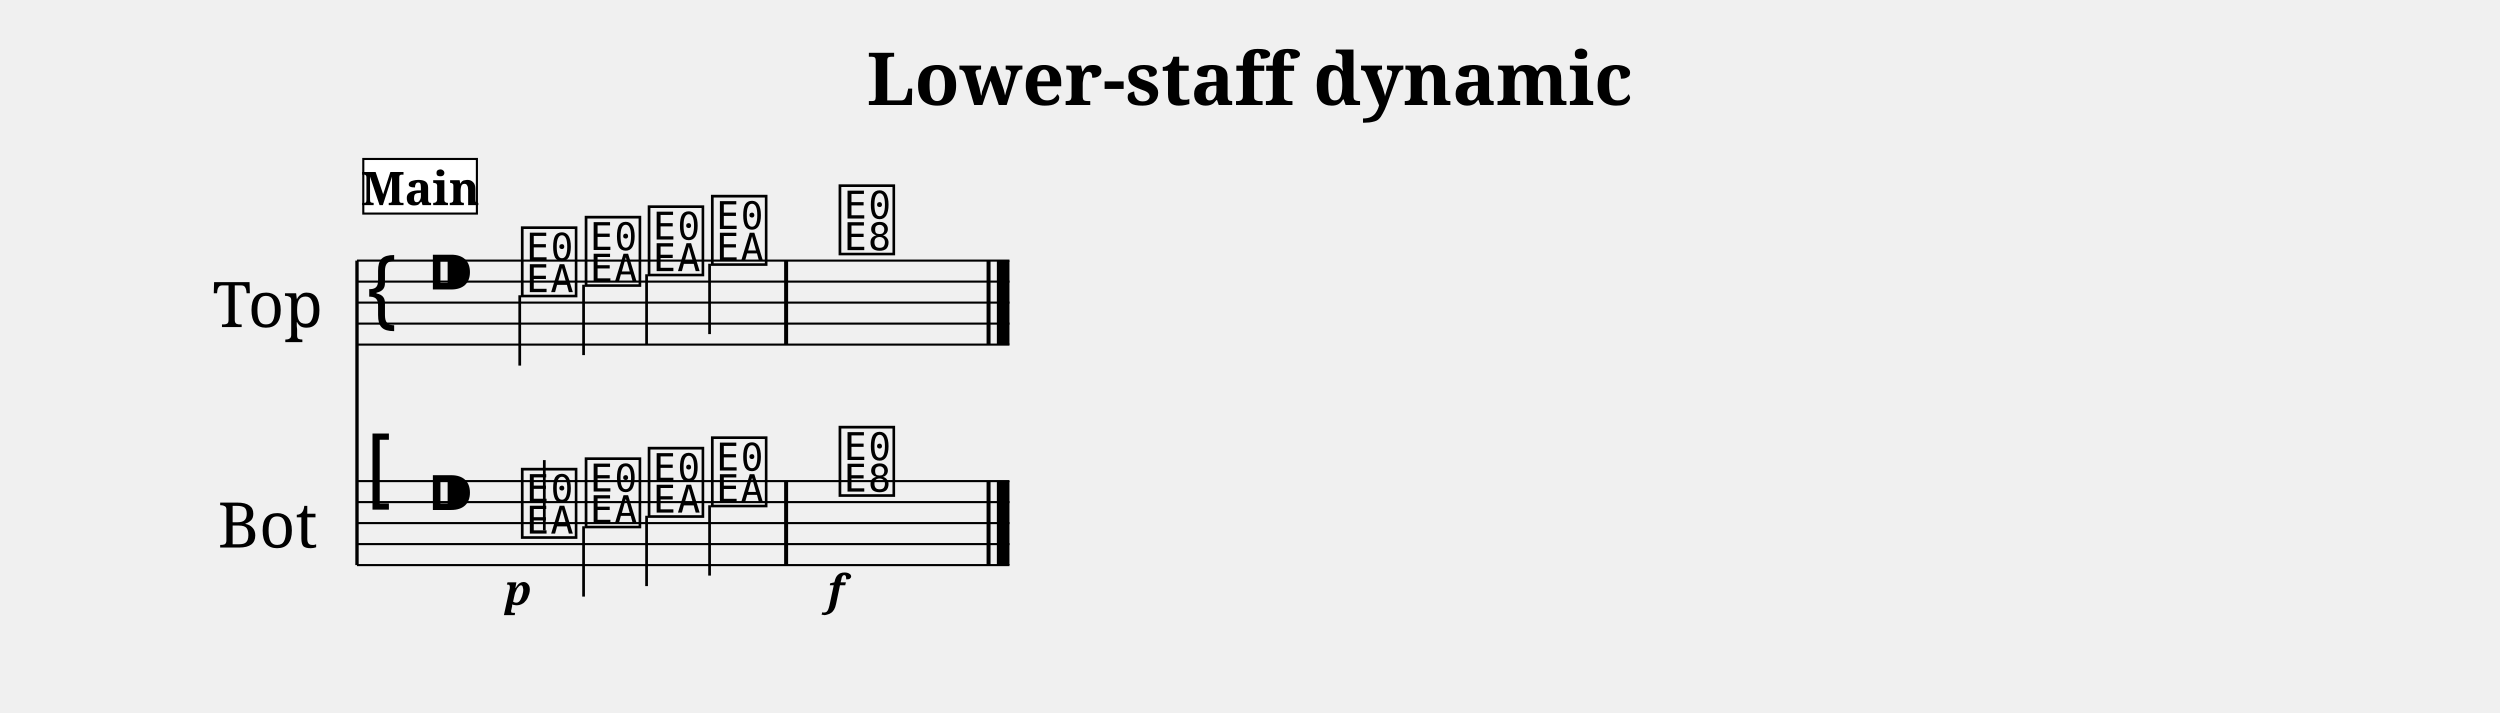
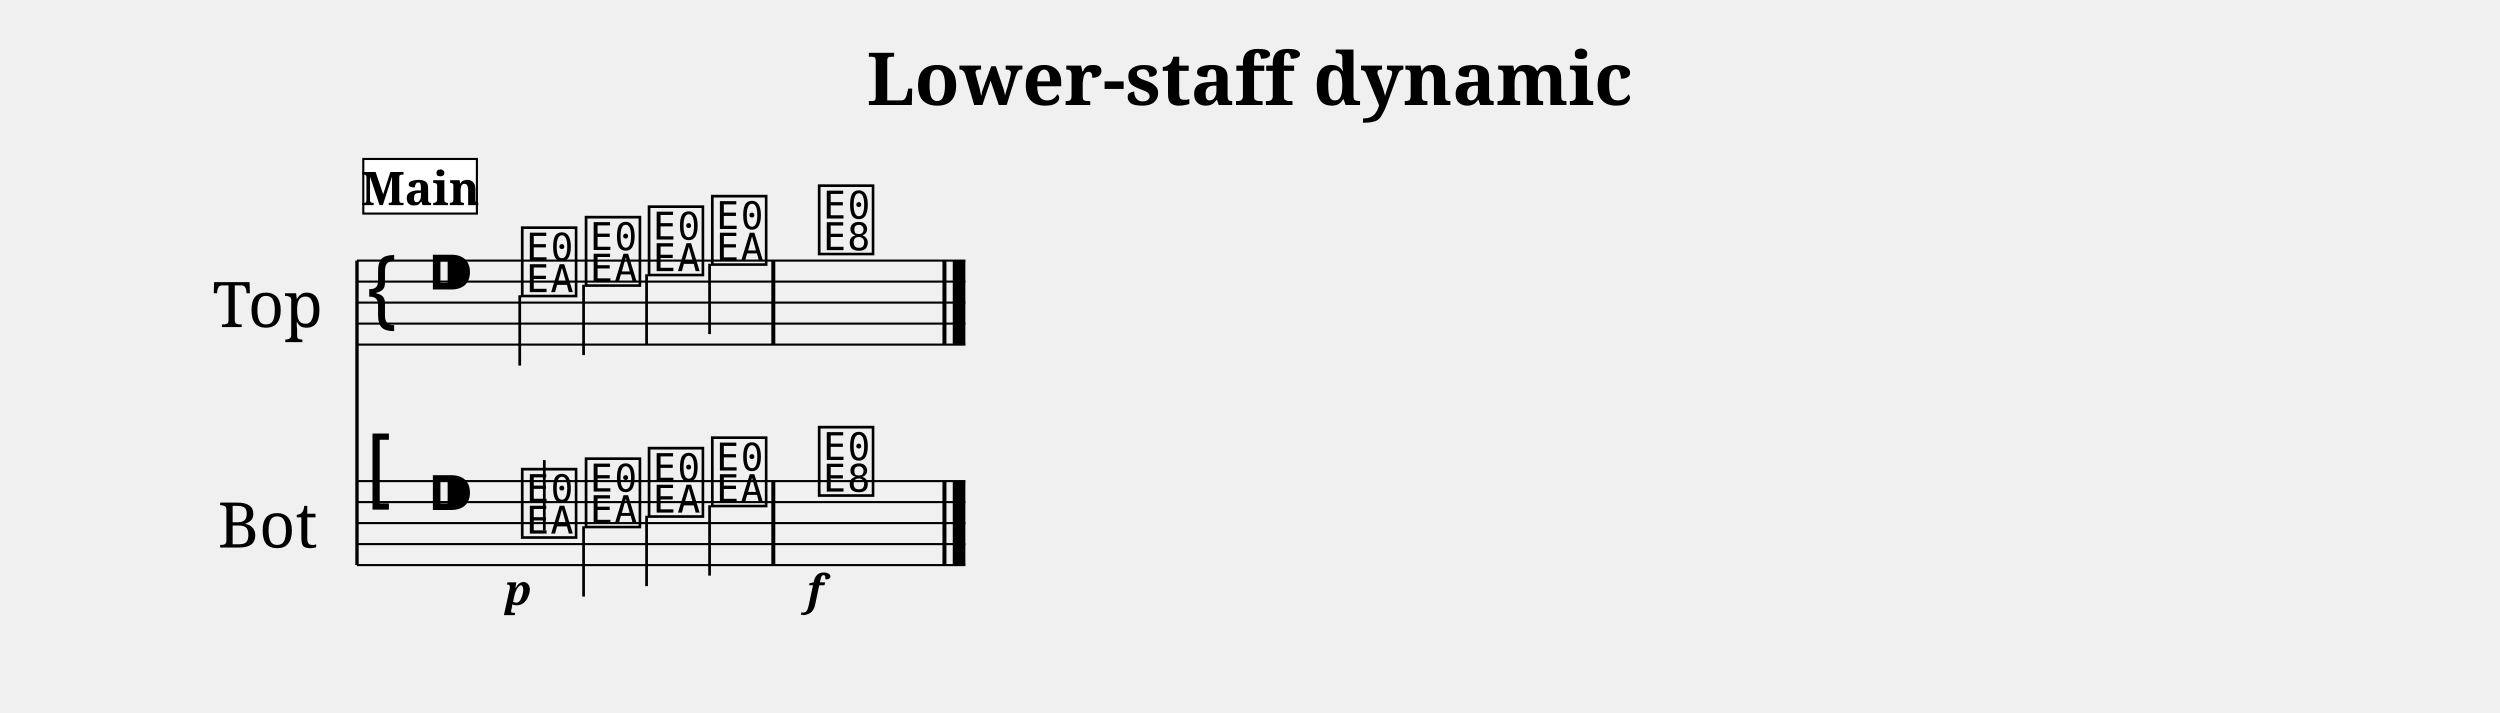
<svg xmlns="http://www.w3.org/2000/svg" width="1190.5" height="339.1" viewBox="0 0 119.05 33.91" font-family="serif">
  <style>
  @font-face { font-family: 'Emmentaler'; src: local('Emmentaler'); }
  .music { font-family: 'Emmentaler', serif; }
</style>
  <text x="59.52" y="5.00" font-size="3.49" font-weight="bold" text-anchor="middle" data-pos="395">Lower-staff dynamic</text>
  <g transform="translate(8.50,0.00) scale(1,1)">
    <text x="4.25" y="14.41" font-size="3.00" text-anchor="middle" dominant-baseline="central">Top</text>
    <text x="4.25" y="24.91" font-size="3.00" text-anchor="middle" dominant-baseline="central">Bot</text>
    <line x1="8.50" y1="12.41" x2="8.50" y2="26.91" stroke="#000000" stroke-width="0.160" />
-     <line x1="8.50" y1="12.41" x2="39.57" y2="12.41" stroke="#000000" stroke-width="0.100" />
-     <line x1="8.50" y1="13.41" x2="39.57" y2="13.41" stroke="#000000" stroke-width="0.100" />
-     <line x1="8.50" y1="14.41" x2="39.57" y2="14.41" stroke="#000000" stroke-width="0.100" />
-     <line x1="8.50" y1="15.41" x2="39.57" y2="15.41" stroke="#000000" stroke-width="0.100" />
-     <line x1="8.50" y1="16.41" x2="39.57" y2="16.41" stroke="#000000" stroke-width="0.100" />
+     <line x1="8.50" y1="12.41" x2="37.47" y2="12.41" stroke="#000000" stroke-width="0.100" />
+     <line x1="8.50" y1="13.41" x2="37.47" y2="13.41" stroke="#000000" stroke-width="0.100" />
+     <line x1="8.50" y1="14.41" x2="37.47" y2="14.41" stroke="#000000" stroke-width="0.100" />
+     <line x1="8.50" y1="15.41" x2="37.47" y2="15.41" stroke="#000000" stroke-width="0.100" />
+     <line x1="8.50" y1="16.41" x2="37.47" y2="16.41" stroke="#000000" stroke-width="0.100" />
    <text class="music" x="8.80" y="15.41" font-size="4.00"></text>
    <text class="music" x="11.80" y="14.41" font-size="4.00" data-pos="417"></text>
    <text class="music" x="16.18" y="13.91" font-size="4.00" data-pos="511"></text>
    <line x1="16.25" y1="14.06" x2="16.25" y2="17.41" stroke="#000000" stroke-width="0.130" />
    <text class="music" x="19.22" y="13.41" font-size="4.00" data-pos="515"></text>
    <line x1="19.29" y1="13.56" x2="19.29" y2="16.91" stroke="#000000" stroke-width="0.130" />
    <text class="music" x="22.22" y="12.91" font-size="4.00" data-pos="517"></text>
    <line x1="22.29" y1="13.06" x2="22.29" y2="16.41" stroke="#000000" stroke-width="0.130" />
    <text class="music" x="25.23" y="12.41" font-size="4.00" data-pos="519"></text>
    <line x1="25.29" y1="12.56" x2="25.29" y2="15.91" stroke="#000000" stroke-width="0.130" />
-     <text class="music" x="31.31" y="11.91" font-size="4.00" data-pos="523"></text>
-     <rect x="28.84" y="12.41" width="0.19" height="4.00" data-pos="521" />
-     <rect x="38.48" y="12.41" width="0.19" height="4.00" data-pos="526" />
-     <rect x="38.97" y="12.41" width="0.60" height="4.00" data-pos="526" />
-     <line x1="8.50" y1="22.91" x2="39.57" y2="22.91" stroke="#000000" stroke-width="0.100" />
-     <line x1="8.50" y1="23.91" x2="39.57" y2="23.91" stroke="#000000" stroke-width="0.100" />
-     <line x1="8.50" y1="24.91" x2="39.57" y2="24.91" stroke="#000000" stroke-width="0.100" />
-     <line x1="8.50" y1="25.91" x2="39.57" y2="25.91" stroke="#000000" stroke-width="0.100" />
-     <line x1="8.50" y1="26.91" x2="39.57" y2="26.91" stroke="#000000" stroke-width="0.100" />
+     <text class="music" x="30.32" y="11.91" font-size="4.00" data-pos="523"></text>
+     <rect x="28.23" y="12.41" width="0.19" height="4.00" data-pos="521" />
+     <rect x="36.38" y="12.41" width="0.19" height="4.00" data-pos="526" />
+     <rect x="36.87" y="12.41" width="0.60" height="4.00" data-pos="526" />
+     <line x1="8.50" y1="22.91" x2="37.47" y2="22.91" stroke="#000000" stroke-width="0.100" />
+     <line x1="8.50" y1="23.91" x2="37.47" y2="23.91" stroke="#000000" stroke-width="0.100" />
+     <line x1="8.50" y1="24.91" x2="37.47" y2="24.91" stroke="#000000" stroke-width="0.100" />
+     <line x1="8.50" y1="25.91" x2="37.47" y2="25.91" stroke="#000000" stroke-width="0.100" />
+     <line x1="8.50" y1="26.91" x2="37.47" y2="26.91" stroke="#000000" stroke-width="0.100" />
    <text class="music" x="8.80" y="23.91" font-size="4.00"></text>
    <text class="music" x="11.80" y="24.91" font-size="4.00" data-pos="417"></text>
    <text class="music" x="16.18" y="25.41" font-size="4.00" data-pos="538"></text>
    <line x1="17.42" y1="25.26" x2="17.42" y2="21.91" stroke="#000000" stroke-width="0.130" />
    <text class="music" x="19.22" y="24.91" font-size="4.00" data-pos="543"></text>
    <line x1="19.29" y1="25.06" x2="19.29" y2="28.41" stroke="#000000" stroke-width="0.130" />
    <text class="music" x="22.22" y="24.41" font-size="4.00" data-pos="545"></text>
    <line x1="22.29" y1="24.56" x2="22.29" y2="27.91" stroke="#000000" stroke-width="0.130" />
    <text class="music" x="25.23" y="23.91" font-size="4.00" data-pos="547"></text>
    <line x1="25.29" y1="24.06" x2="25.29" y2="27.41" stroke="#000000" stroke-width="0.130" />
-     <text class="music" x="31.31" y="23.41" font-size="4.00" data-pos="551"></text>
-     <rect x="28.84" y="22.91" width="0.19" height="4.00" data-pos="549" />
-     <rect x="38.48" y="22.91" width="0.19" height="4.00" data-pos="556" />
-     <rect x="38.97" y="22.91" width="0.60" height="4.00" data-pos="556" />
+     <text class="music" x="30.32" y="23.41" font-size="4.00" data-pos="551"></text>
+     <rect x="28.23" y="22.91" width="0.19" height="4.00" data-pos="549" />
+     <rect x="36.38" y="22.91" width="0.19" height="4.00" data-pos="556" />
+     <rect x="36.87" y="22.91" width="0.60" height="4.00" data-pos="556" />
    <text x="16.18" y="28.81" font-size="2.00" font-weight="bold" font-style="italic" text-anchor="middle" data-pos="540">p</text>
-     <text x="31.31" y="28.81" font-size="2.00" font-weight="bold" font-style="italic" text-anchor="middle" data-pos="553">f</text>
+     <text x="30.32" y="28.81" font-size="2.00" font-weight="bold" font-style="italic" text-anchor="middle" data-pos="553">f</text>
    <rect x="8.80" y="7.57" width="5.41" height="2.60" fill="#FFFFFF" stroke="#000000" stroke-width="0.100" data-pos="488" />
    <text x="11.51" y="9.77" font-size="2.20" font-weight="bold" text-anchor="middle" data-pos="488">Main</text>
  </g>
</svg>
